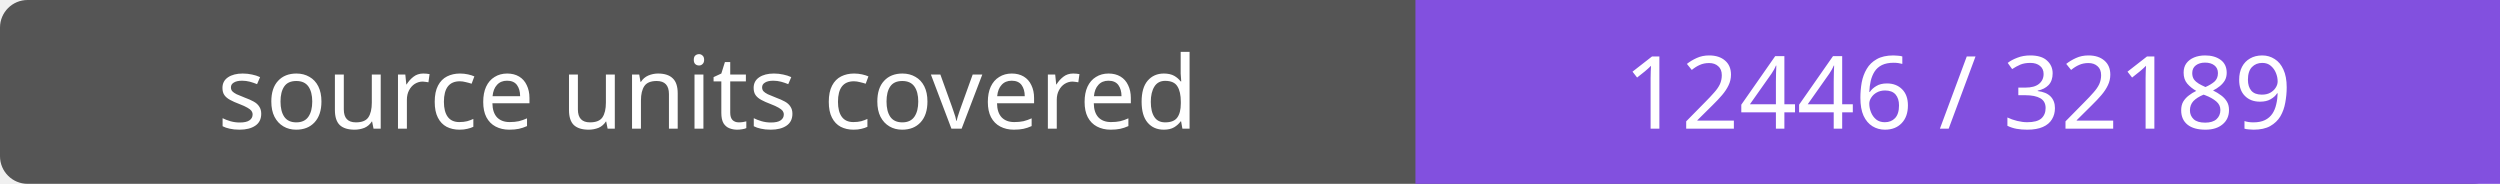
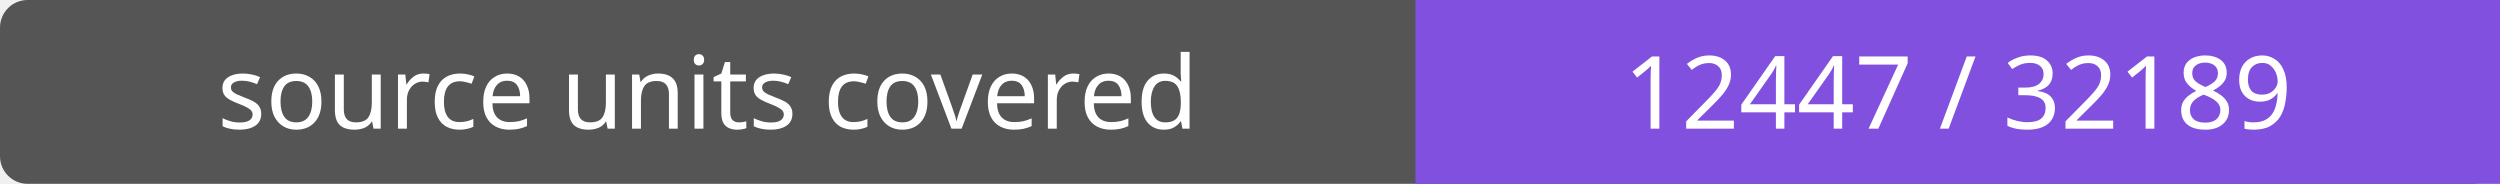
- <svg xmlns="http://www.w3.org/2000/svg" width="272" height="20" role="img" aria-label="source units covered: 12446 / 32189">
+ <svg xmlns="http://www.w3.org/2000/svg" width="272" height="20" role="img" aria-label="source units covered: 12447 / 32189">
  <rect width="272" height="20" rx="3" fill="#555" />
  <path fill="#8250df" d="M154 0h118v20H154z" />
  <g fill="#fff" text-anchor="middle" font-family="Verdana,sans-serif" font-size="11">
    <text x="77.0" y="14">source units covered</text>
-     <text x="213.0" y="14">12446 / 32189</text>
+     <text x="213.0" y="14">12447 / 32189</text>
  </g>
</svg>
